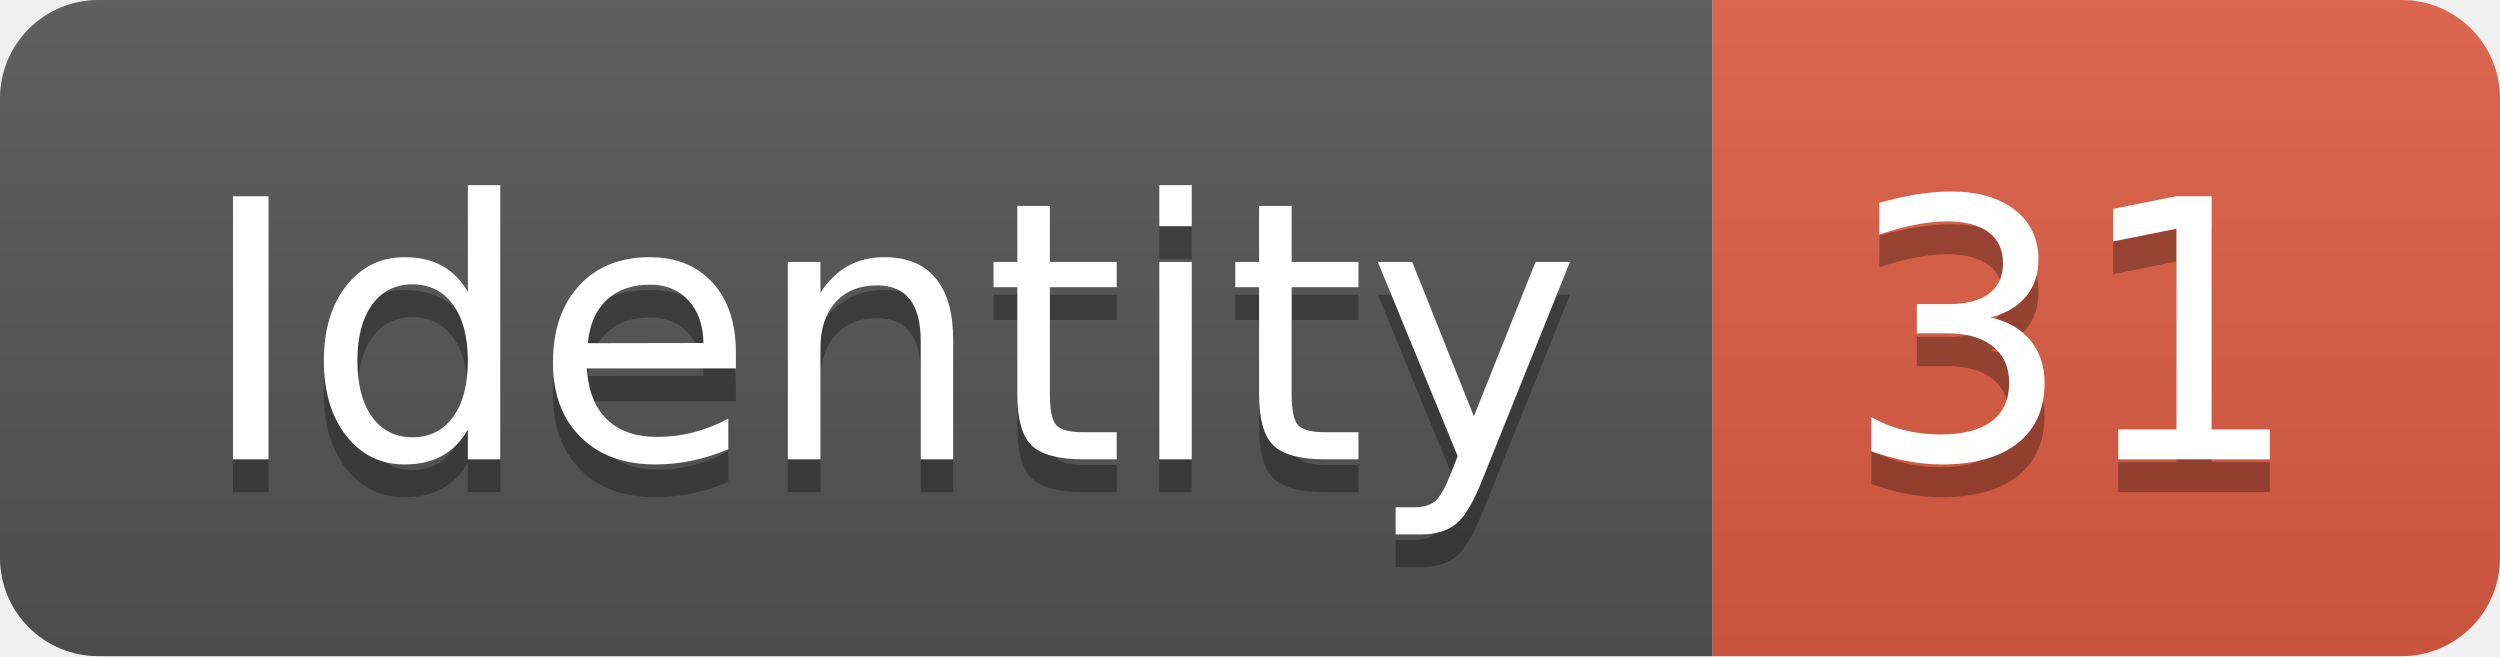
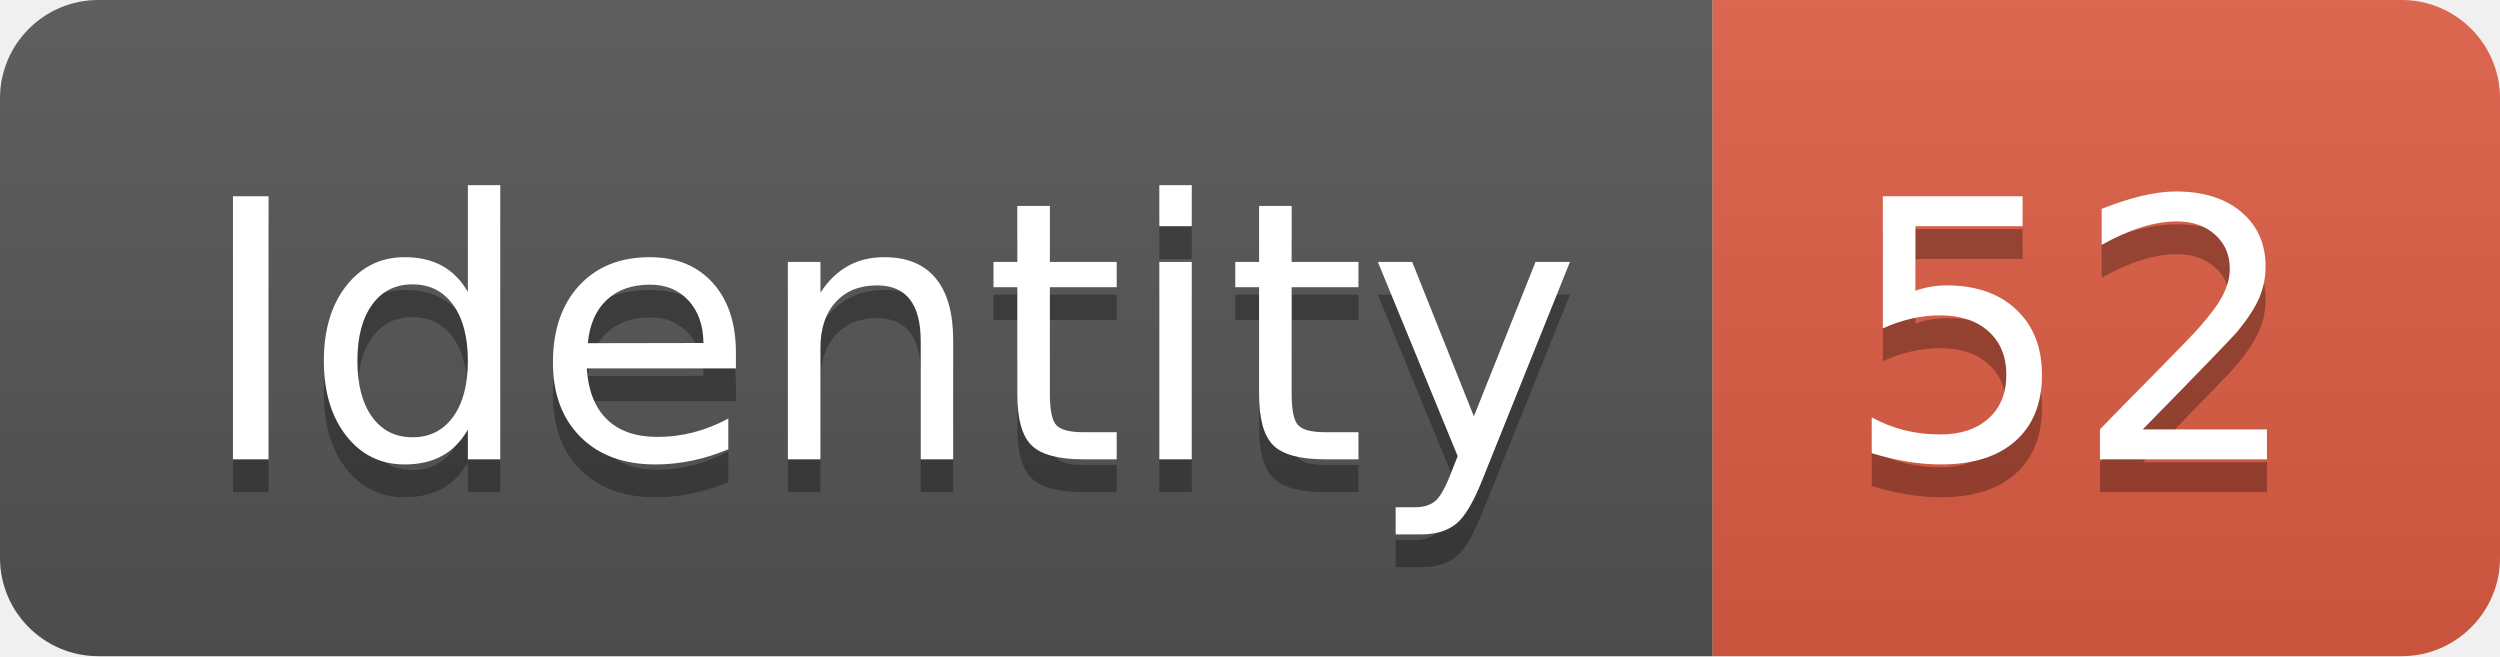
<svg xmlns="http://www.w3.org/2000/svg" width="76.2" height="20">
  <linearGradient id="smooth" x2="0" y2="100%">
    <stop offset="0" stop-color="#bbb" stop-opacity=".1" />
    <stop offset="1" stop-opacity=".1" />
  </linearGradient>
  <clipPath id="round">
    <rect width="76.2" height="20" rx="3" fill="#fff" />
  </clipPath>
  <g clip-path="url(#round)">
    <rect width="52.2" height="20" fill="#555" />
    <rect x="52.2" width="24.0" height="20" fill="#e05d44" />
    <rect width="76.2" height="20" fill="url(#smooth)" />
  </g>
  <g fill="#fff" text-anchor="middle" font-family="DejaVu Sans,Verdana,Geneva,sans-serif" font-size="110">
    <text x="271.0" y="150" fill="#010101" fill-opacity=".3" transform="scale(0.1)" textLength="422.0" lengthAdjust="spacing">Identity</text>
    <text x="271.0" y="140" transform="scale(0.1)" textLength="422.0" lengthAdjust="spacing">Identity</text>
-     <text x="632.0" y="150" fill="#010101" fill-opacity=".3" transform="scale(0.1)" textLength="140.0" lengthAdjust="spacing">31</text>
-     <text x="632.0" y="140" transform="scale(0.1)" textLength="140.0" lengthAdjust="spacing">31</text>
+     <text x="632.0" y="150" fill="#010101" fill-opacity=".3" transform="scale(0.1)" textLength="140.0" lengthAdjust="spacing">52</text>
+     <text x="632.0" y="140" transform="scale(0.1)" textLength="140.0" lengthAdjust="spacing">52</text>
  </g>
</svg>
